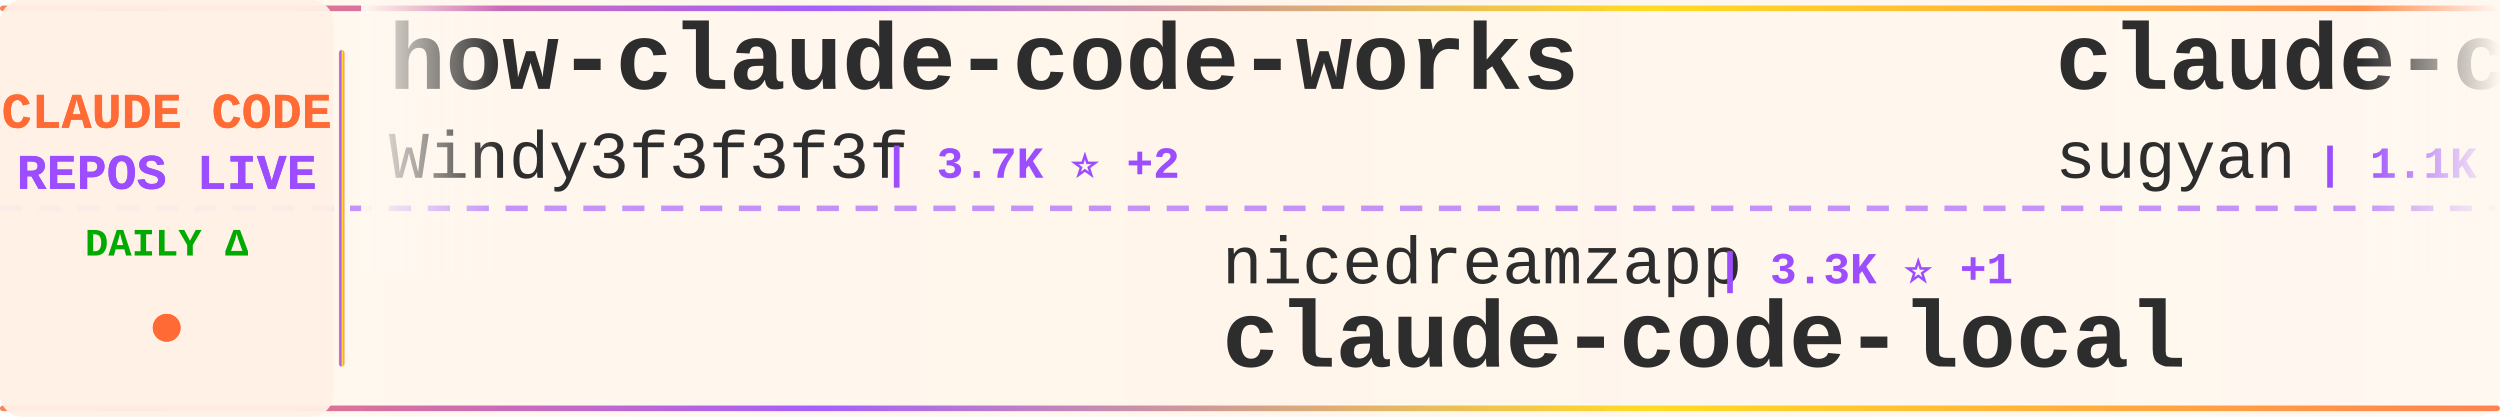
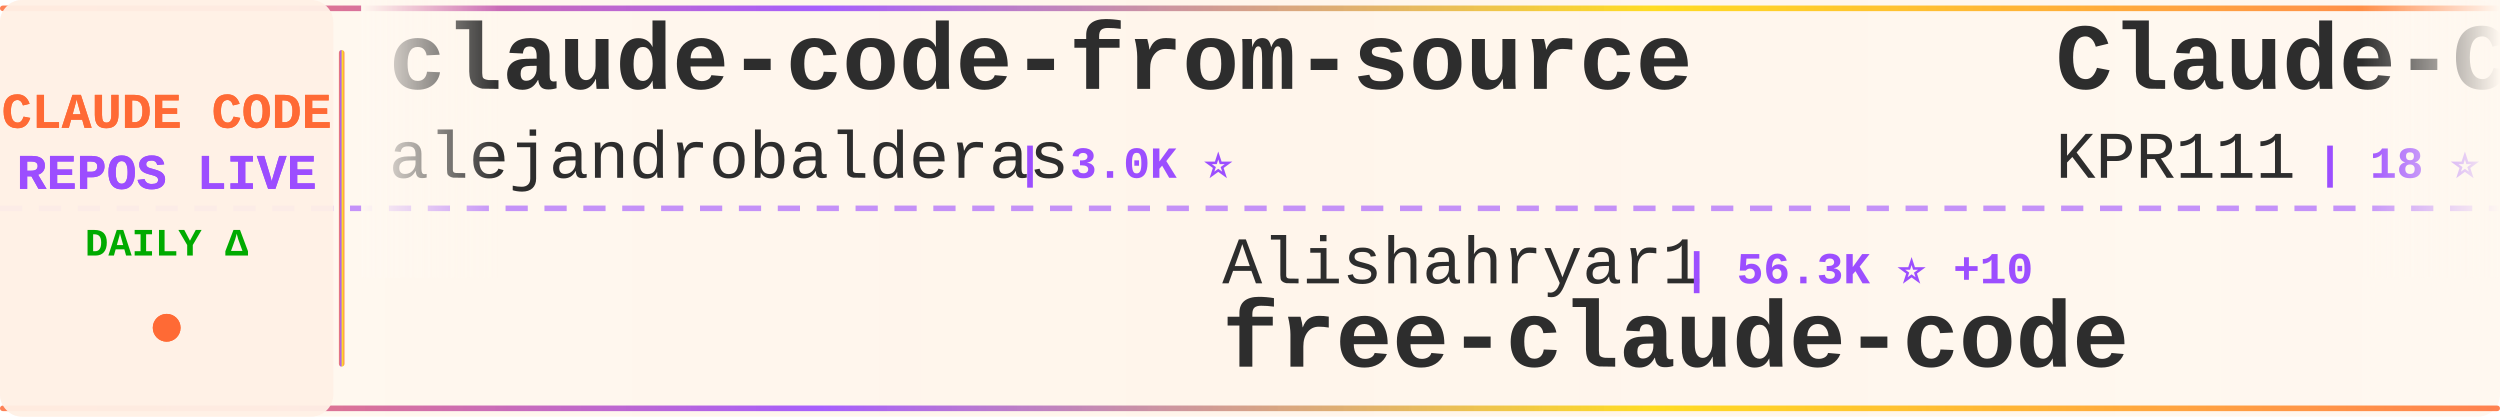
<svg xmlns="http://www.w3.org/2000/svg" width="900" height="150">
  <defs>
    <linearGradient id="tickerBg" x1="0%" y1="0%" x2="100%" y2="0%">
      <stop offset="0%" style="stop-color:#fff8f0;stop-opacity:0.98" />
      <stop offset="50%" style="stop-color:#fff5eb;stop-opacity:1" />
      <stop offset="100%" style="stop-color:#fff8f0;stop-opacity:0.98" />
    </linearGradient>
    <linearGradient id="borderGrad" x1="0%" y1="0%" x2="100%" y2="0%">
      <stop offset="0%" style="stop-color:#FF6B35;stop-opacity:0.85">
        <animate attributeName="stop-opacity" values="0.85;1;0.85" dur="2s" repeatCount="indefinite" />
      </stop>
      <stop offset="33%" style="stop-color:#9C4EFF;stop-opacity:0.9">
        <animate attributeName="stop-opacity" values="0.9;1;0.9" dur="2.2s" repeatCount="indefinite" />
      </stop>
      <stop offset="66%" style="stop-color:#FFD700;stop-opacity:0.85">
        <animate attributeName="stop-opacity" values="0.85;1;0.85" dur="1.8s" repeatCount="indefinite" />
      </stop>
      <stop offset="100%" style="stop-color:#FF6B35;stop-opacity:0.85">
        <animate attributeName="stop-opacity" values="0.85;1;0.85" dur="2s" repeatCount="indefinite" />
      </stop>
    </linearGradient>
    <filter id="textGlow">
      <feGaussianBlur stdDeviation="0.15" result="coloredBlur" />
      <feMerge>
        <feMergeNode in="coloredBlur" />
        <feMergeNode in="SourceGraphic" />
      </feMerge>
    </filter>
    <filter id="metricGlow">
      <feGaussianBlur stdDeviation="0.2" result="coloredBlur" />
      <feMerge>
        <feMergeNode in="coloredBlur" />
        <feMergeNode in="SourceGraphic" />
      </feMerge>
    </filter>
    <linearGradient id="leftFade" x1="0%" y1="0%" x2="100%" y2="0%">
      <stop offset="0%" style="stop-color:#fff8f0;stop-opacity:1" />
      <stop offset="100%" style="stop-color:#fff8f0;stop-opacity:0" />
    </linearGradient>
    <linearGradient id="rightFade" x1="0%" y1="0%" x2="100%" y2="0%">
      <stop offset="0%" style="stop-color:#fff8f0;stop-opacity:0" />
      <stop offset="100%" style="stop-color:#fff8f0;stop-opacity:1" />
    </linearGradient>
  </defs>
  <rect width="900" height="150" fill="url(#tickerBg)" rx="8" />
  <rect x="0" y="2" width="900" height="2" fill="url(#borderGrad)" rx="1" />
  <rect x="0" y="146" width="900" height="2" fill="url(#borderGrad)" rx="1" />
  <line x1="0" y1="75" x2="900" y2="75" stroke="#9C4EFF" stroke-width="2" stroke-dasharray="8 6" opacity="0.6" />
  <rect x="0" y="0" width="120" height="150" fill="#fff0e6" opacity="0.95" rx="8" />
  <text x="60" y="46" font-family="'Courier New', monospace" font-size="18" font-weight="bold" fill="#FF6B35" text-anchor="middle" filter="url(#textGlow)">
    CLAUDE CODE
  </text>
  <text x="60" y="68" font-family="'Courier New', monospace" font-size="18" font-weight="bold" fill="#9C4EFF" text-anchor="middle" filter="url(#textGlow)">
    REPOS LIVE
  </text>
  <text x="60" y="92" font-family="'Courier New', monospace" font-size="14" font-weight="bold" fill="#00aa00" text-anchor="middle">
    DAILY Δ
  </text>
  <circle cx="60" cy="118" r="5" fill="#FF6B35" filter="url(#metricGlow)">
    <animate attributeName="r" values="4;6;4" dur="1.5s" repeatCount="indefinite" />
    <animate attributeName="opacity" values="0.6;1;0.6" dur="1.5s" repeatCount="indefinite" />
  </circle>
  <rect x="122" y="18" width="2" height="114" fill="url(#borderGrad)" rx="1" />
  <clipPath id="tickerClip">
    <rect x="130" y="0" width="770" height="150" />
  </clipPath>
  <g clip-path="url(#tickerClip)">
    <g id="tickerItems">
      <animateTransform attributeName="transform" attributeType="XML" type="translate" from="0 0" to="-3000 0" dur="54s" repeatCount="indefinite" />
      <g transform="translate(0, 0)">
-         <text x="140" y="32" font-family="'Courier New', monospace" font-size="34" font-weight="bold" fill="#2d2d2d">how-claude-code-works</text>
-         <text x="140" y="64" font-family="'Courier New', monospace" font-size="24" font-weight="normal" fill="#2d2d2d" opacity="1.0">Windy3f3f3f3f</text>
-         <text x="318" y="64" font-family="'Courier New', monospace" font-size="16" font-weight="bold" fill="#9C4EFF"> | 3.7K ⭐ +2</text>
+         <text x="140" y="32" font-family="'Courier New', monospace" font-size="34" font-weight="bold" fill="#2d2d2d">claude-code-from-source</text>
+         <text x="140" y="64" font-family="'Courier New', monospace" font-size="24" font-weight="normal" fill="#2d2d2d" opacity="1.0">alejandrobalderas</text>
+         <text x="366" y="64" font-family="'Courier New', monospace" font-size="16" font-weight="bold" fill="#9C4EFF"> | 3.0K ⭐</text>
      </g>
      <g transform="translate(300, 0)">
-         <text x="140" y="102" font-family="'Courier New', monospace" font-size="24" font-weight="normal" fill="#2d2d2d" opacity="1.0">nicedreamzapp</text>
-         <text x="318" y="102" font-family="'Courier New', monospace" font-size="16" font-weight="bold" fill="#9C4EFF"> | 3.3K ⭐ +1</text>
-         <text x="140" y="132" font-family="'Courier New', monospace" font-size="34" font-weight="bold" fill="#2d2d2d">claude-code-local</text>
+         <text x="140" y="102" font-family="'Courier New', monospace" font-size="24" font-weight="normal" fill="#2d2d2d" opacity="1.0">Alishahryar1</text>
+         <text x="306" y="102" font-family="'Courier New', monospace" font-size="16" font-weight="bold" fill="#9C4EFF"> | 56.3K ⭐ +10</text>
+         <text x="140" y="132" font-family="'Courier New', monospace" font-size="34" font-weight="bold" fill="#2d2d2d">free-claude-code</text>
      </g>
      <g transform="translate(600, 0)">
-         <text x="140" y="32" font-family="'Courier New', monospace" font-size="34" font-weight="bold" fill="#2d2d2d">claude-code-webui</text>
-         <text x="140" y="64" font-family="'Courier New', monospace" font-size="24" font-weight="normal" fill="#2d2d2d" opacity="1.0">sugyan</text>
-         <text x="234" y="64" font-family="'Courier New', monospace" font-size="16" font-weight="bold" fill="#9C4EFF"> | 1.1K ⭐</text>
+         <text x="140" y="32" font-family="'Courier New', monospace" font-size="34" font-weight="bold" fill="#2d2d2d">Claude-Code</text>
+         <text x="140" y="64" font-family="'Courier New', monospace" font-size="24" font-weight="normal" fill="#2d2d2d" opacity="1.0">KPR111</text>
+         <text x="234" y="64" font-family="'Courier New', monospace" font-size="16" font-weight="bold" fill="#9C4EFF"> | 18 ⭐</text>
      </g>
      <g transform="translate(900, 0)">
-         <text x="140" y="102" font-family="'Courier New', monospace" font-size="24" font-weight="normal" fill="#2d2d2d" opacity="1.0">zebbern</text>
-         <text x="246" y="102" font-family="'Courier New', monospace" font-size="16" font-weight="bold" fill="#9C4EFF"> | 4.6K ⭐</text>
-         <text x="140" y="132" font-family="'Courier New', monospace" font-size="34" font-weight="bold" fill="#2d2d2d">claude-code-guide</text>
+         <text x="140" y="102" font-family="'Courier New', monospace" font-size="24" font-weight="normal" fill="#2d2d2d" opacity="1.0">pengchengneo</text>
+         <text x="306" y="102" font-family="'Courier New', monospace" font-size="16" font-weight="bold" fill="#9C4EFF"> | 1.8K ⭐ +1</text>
+         <text x="140" y="132" font-family="'Courier New', monospace" font-size="34" font-weight="bold" fill="#2d2d2d">Claude-Code</text>
      </g>
      <g transform="translate(1200, 0)">
-         <text x="140" y="32" font-family="'Courier New', monospace" font-size="34" font-weight="bold" fill="#2d2d2d">cc-switch</text>
-         <text x="140" y="64" font-family="'Courier New', monospace" font-size="24" font-weight="normal" fill="#2d2d2d" opacity="1.0">farion1231</text>
-         <text x="282" y="64" font-family="'Courier New', monospace" font-size="16" font-weight="bold" fill="#9C4EFF"> | 139.1K ⭐ +134</text>
+         <text x="140" y="32" font-family="'Courier New', monospace" font-size="34" font-weight="bold" fill="#2d2d2d">claude-code-harness</text>
+         <text x="140" y="64" font-family="'Courier New', monospace" font-size="24" font-weight="normal" fill="#2d2d2d" opacity="1.0">Chachamaru127</text>
+         <text x="318" y="64" font-family="'Courier New', monospace" font-size="16" font-weight="bold" fill="#9C4EFF"> | 3.1K ⭐ +1</text>
      </g>
      <g transform="translate(1500, 0)">
-         <text x="140" y="102" font-family="'Courier New', monospace" font-size="24" font-weight="normal" fill="#2d2d2d" opacity="1.0">Yeachan-Heo</text>
-         <text x="294" y="102" font-family="'Courier New', monospace" font-size="16" font-weight="bold" fill="#9C4EFF"> | 39.5K ⭐ +27</text>
-         <text x="140" y="132" font-family="'Courier New', monospace" font-size="34" font-weight="bold" fill="#2d2d2d">oh-my-claudecode</text>
+         <text x="140" y="102" font-family="'Courier New', monospace" font-size="24" font-weight="normal" fill="#2d2d2d" opacity="1.0">Piebald-AI</text>
+         <text x="282" y="102" font-family="'Courier New', monospace" font-size="16" font-weight="bold" fill="#9C4EFF"> | 12.8K ⭐ +1</text>
+         <text x="140" y="132" font-family="'Courier New', monospace" font-size="34" font-weight="bold" fill="#2d2d2d">claude-code-system-promp...</text>
      </g>
      <g transform="translate(1800, 0)">
-         <text x="140" y="32" font-family="'Courier New', monospace" font-size="34" font-weight="bold" fill="#2d2d2d">claude-code-engineering</text>
-         <text x="140" y="64" font-family="'Courier New', monospace" font-size="24" font-weight="normal" fill="#2d2d2d" opacity="1.0">huangjia2019</text>
-         <text x="306" y="64" font-family="'Courier New', monospace" font-size="16" font-weight="bold" fill="#9C4EFF"> | 1.1K ⭐</text>
+         <text x="140" y="32" font-family="'Courier New', monospace" font-size="34" font-weight="bold" fill="#2d2d2d">ClaudeCodeAgents</text>
+         <text x="140" y="64" font-family="'Courier New', monospace" font-size="24" font-weight="normal" fill="#2d2d2d" opacity="1.0">darcyegb</text>
+         <text x="258" y="64" font-family="'Courier New', monospace" font-size="16" font-weight="bold" fill="#9C4EFF"> | 770 ⭐</text>
      </g>
      <g transform="translate(2100, 0)">
-         <text x="140" y="102" font-family="'Courier New', monospace" font-size="24" font-weight="normal" fill="#2d2d2d" opacity="1.0">Pimzino</text>
-         <text x="246" y="102" font-family="'Courier New', monospace" font-size="16" font-weight="bold" fill="#9C4EFF"> | 3.9K ⭐</text>
-         <text x="140" y="132" font-family="'Courier New', monospace" font-size="34" font-weight="bold" fill="#2d2d2d">claude-code-spec-workflo...</text>
+         <text x="140" y="102" font-family="'Courier New', monospace" font-size="24" font-weight="normal" fill="#2d2d2d" opacity="1.0">jqueryscript</text>
+         <text x="306" y="102" font-family="'Courier New', monospace" font-size="16" font-weight="bold" fill="#9C4EFF"> | 520 ⭐</text>
+         <text x="140" y="132" font-family="'Courier New', monospace" font-size="34" font-weight="bold" fill="#2d2d2d">awesome-claude-code</text>
      </g>
      <g transform="translate(2400, 0)">
-         <text x="140" y="32" font-family="'Courier New', monospace" font-size="34" font-weight="bold" fill="#2d2d2d">awesome-claude-code-plug...</text>
-         <text x="140" y="64" font-family="'Courier New', monospace" font-size="24" font-weight="normal" fill="#2d2d2d" opacity="1.0">ccplugins</text>
-         <text x="270" y="64" font-family="'Courier New', monospace" font-size="16" font-weight="bold" fill="#9C4EFF"> | 956 ⭐</text>
+         <text x="140" y="32" font-family="'Courier New', monospace" font-size="34" font-weight="bold" fill="#2d2d2d">claude-code-tips</text>
+         <text x="140" y="64" font-family="'Courier New', monospace" font-size="24" font-weight="normal" fill="#2d2d2d" opacity="1.0">ykdojo</text>
+         <text x="234" y="64" font-family="'Courier New', monospace" font-size="16" font-weight="bold" fill="#9C4EFF"> | 10.2K ⭐ +1</text>
      </g>
      <g transform="translate(2700, 0)">
-         <text x="140" y="102" font-family="'Courier New', monospace" font-size="24" font-weight="normal" fill="#2d2d2d" opacity="1.0">liuup</text>
-         <text x="222" y="102" font-family="'Courier New', monospace" font-size="16" font-weight="bold" fill="#9C4EFF"> | 4.0K ⭐ +1</text>
-         <text x="140" y="132" font-family="'Courier New', monospace" font-size="34" font-weight="bold" fill="#2d2d2d">claude-code-analysis</text>
+         <text x="140" y="102" font-family="'Courier New', monospace" font-size="24" font-weight="normal" fill="#2d2d2d" opacity="1.0">ghuntley</text>
+         <text x="258" y="102" font-family="'Courier New', monospace" font-size="16" font-weight="bold" fill="#9C4EFF"> | 992 ⭐ +992</text>
+         <text x="140" y="132" font-family="'Courier New', monospace" font-size="34" font-weight="bold" fill="#2d2d2d">claude-code-source-code-...</text>
      </g>
      <g transform="translate(3000, 0)">
-         <text x="140" y="32" font-family="'Courier New', monospace" font-size="34" font-weight="bold" fill="#2d2d2d">how-claude-code-works</text>
-         <text x="140" y="64" font-family="'Courier New', monospace" font-size="24" font-weight="normal" fill="#2d2d2d" opacity="1.0">Windy3f3f3f3f</text>
-         <text x="318" y="64" font-family="'Courier New', monospace" font-size="16" font-weight="bold" fill="#9C4EFF"> | 3.7K ⭐ +2</text>
+         <text x="140" y="32" font-family="'Courier New', monospace" font-size="34" font-weight="bold" fill="#2d2d2d">claude-code-from-source</text>
+         <text x="140" y="64" font-family="'Courier New', monospace" font-size="24" font-weight="normal" fill="#2d2d2d" opacity="1.0">alejandrobalderas</text>
+         <text x="366" y="64" font-family="'Courier New', monospace" font-size="16" font-weight="bold" fill="#9C4EFF"> | 3.0K ⭐</text>
      </g>
      <g transform="translate(3300, 0)">
-         <text x="140" y="102" font-family="'Courier New', monospace" font-size="24" font-weight="normal" fill="#2d2d2d" opacity="1.0">nicedreamzapp</text>
-         <text x="318" y="102" font-family="'Courier New', monospace" font-size="16" font-weight="bold" fill="#9C4EFF"> | 3.3K ⭐ +1</text>
-         <text x="140" y="132" font-family="'Courier New', monospace" font-size="34" font-weight="bold" fill="#2d2d2d">claude-code-local</text>
+         <text x="140" y="102" font-family="'Courier New', monospace" font-size="24" font-weight="normal" fill="#2d2d2d" opacity="1.0">Alishahryar1</text>
+         <text x="306" y="102" font-family="'Courier New', monospace" font-size="16" font-weight="bold" fill="#9C4EFF"> | 56.3K ⭐ +10</text>
+         <text x="140" y="132" font-family="'Courier New', monospace" font-size="34" font-weight="bold" fill="#2d2d2d">free-claude-code</text>
      </g>
      <g transform="translate(3600, 0)">
-         <text x="140" y="32" font-family="'Courier New', monospace" font-size="34" font-weight="bold" fill="#2d2d2d">claude-code-webui</text>
-         <text x="140" y="64" font-family="'Courier New', monospace" font-size="24" font-weight="normal" fill="#2d2d2d" opacity="1.0">sugyan</text>
-         <text x="234" y="64" font-family="'Courier New', monospace" font-size="16" font-weight="bold" fill="#9C4EFF"> | 1.1K ⭐</text>
+         <text x="140" y="32" font-family="'Courier New', monospace" font-size="34" font-weight="bold" fill="#2d2d2d">Claude-Code</text>
+         <text x="140" y="64" font-family="'Courier New', monospace" font-size="24" font-weight="normal" fill="#2d2d2d" opacity="1.0">KPR111</text>
+         <text x="234" y="64" font-family="'Courier New', monospace" font-size="16" font-weight="bold" fill="#9C4EFF"> | 18 ⭐</text>
      </g>
      <g transform="translate(3900, 0)">
-         <text x="140" y="102" font-family="'Courier New', monospace" font-size="24" font-weight="normal" fill="#2d2d2d" opacity="1.0">zebbern</text>
-         <text x="246" y="102" font-family="'Courier New', monospace" font-size="16" font-weight="bold" fill="#9C4EFF"> | 4.6K ⭐</text>
-         <text x="140" y="132" font-family="'Courier New', monospace" font-size="34" font-weight="bold" fill="#2d2d2d">claude-code-guide</text>
+         <text x="140" y="102" font-family="'Courier New', monospace" font-size="24" font-weight="normal" fill="#2d2d2d" opacity="1.0">pengchengneo</text>
+         <text x="306" y="102" font-family="'Courier New', monospace" font-size="16" font-weight="bold" fill="#9C4EFF"> | 1.8K ⭐ +1</text>
+         <text x="140" y="132" font-family="'Courier New', monospace" font-size="34" font-weight="bold" fill="#2d2d2d">Claude-Code</text>
      </g>
    </g>
  </g>
  <rect x="130" y="0" width="50" height="100" fill="url(#leftFade)" />
  <rect x="850" y="0" width="50" height="100" fill="url(#rightFade)" />
</svg>
